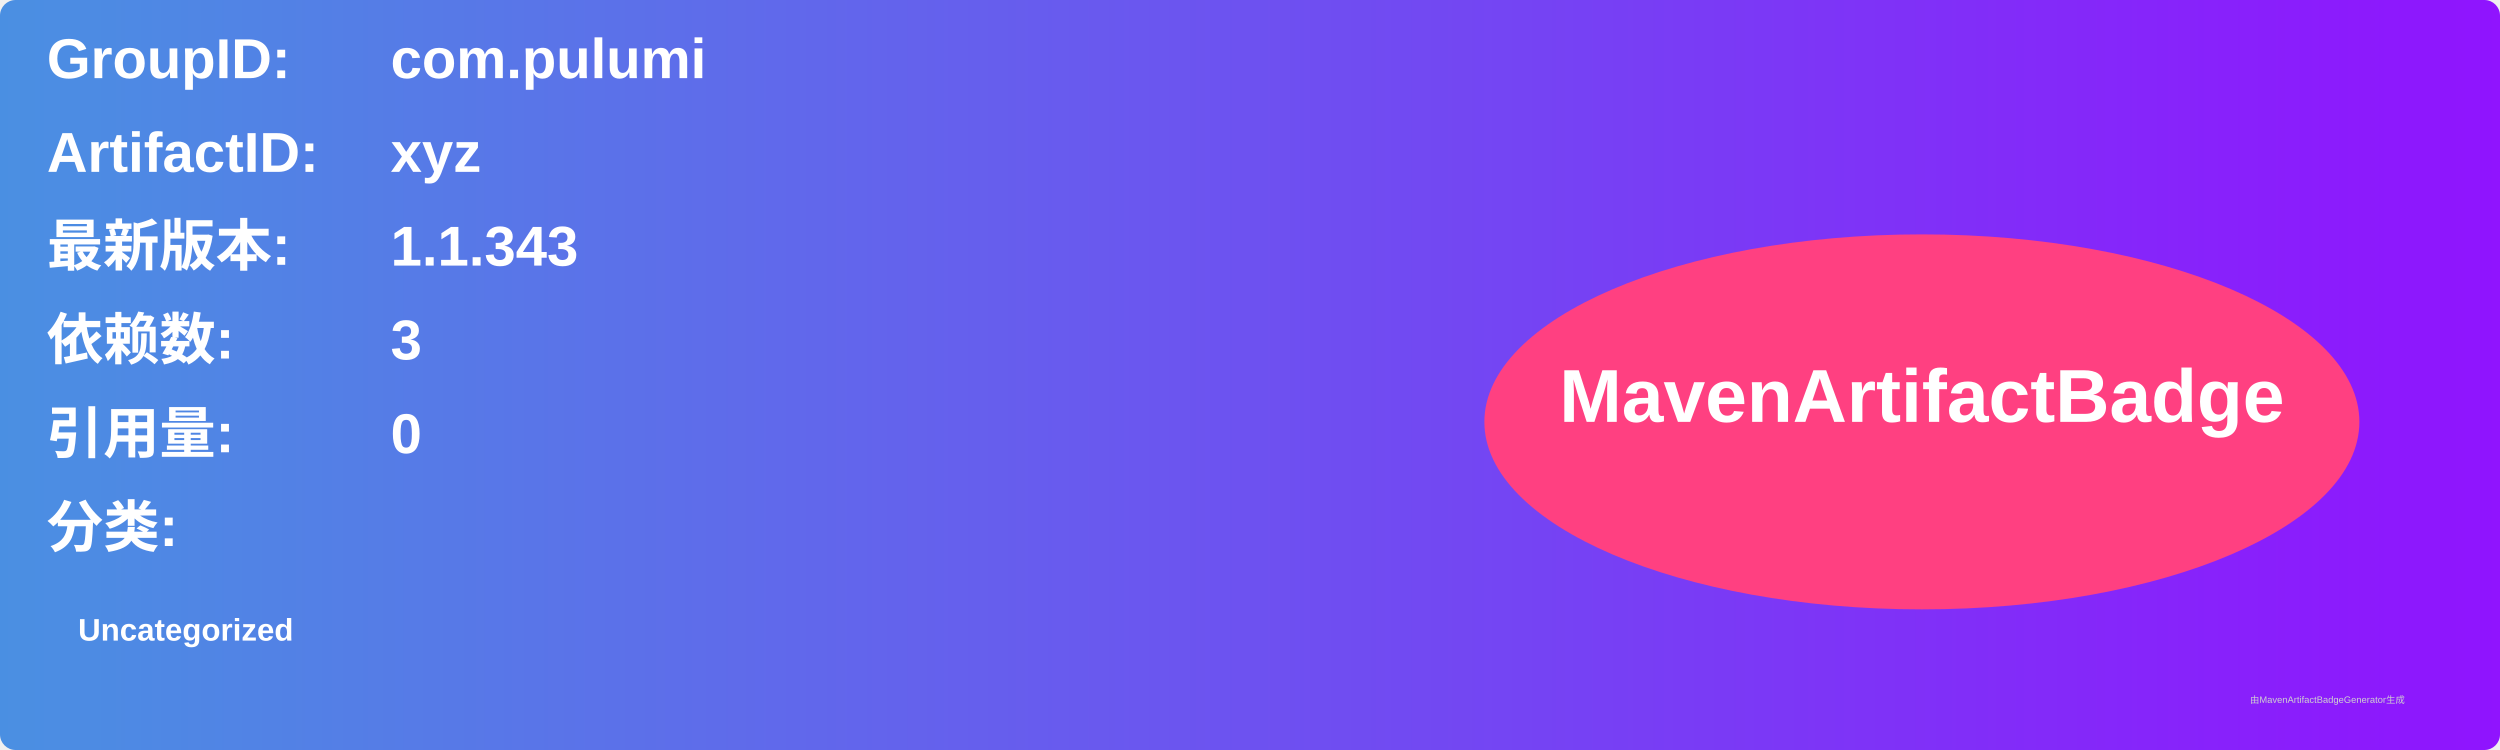
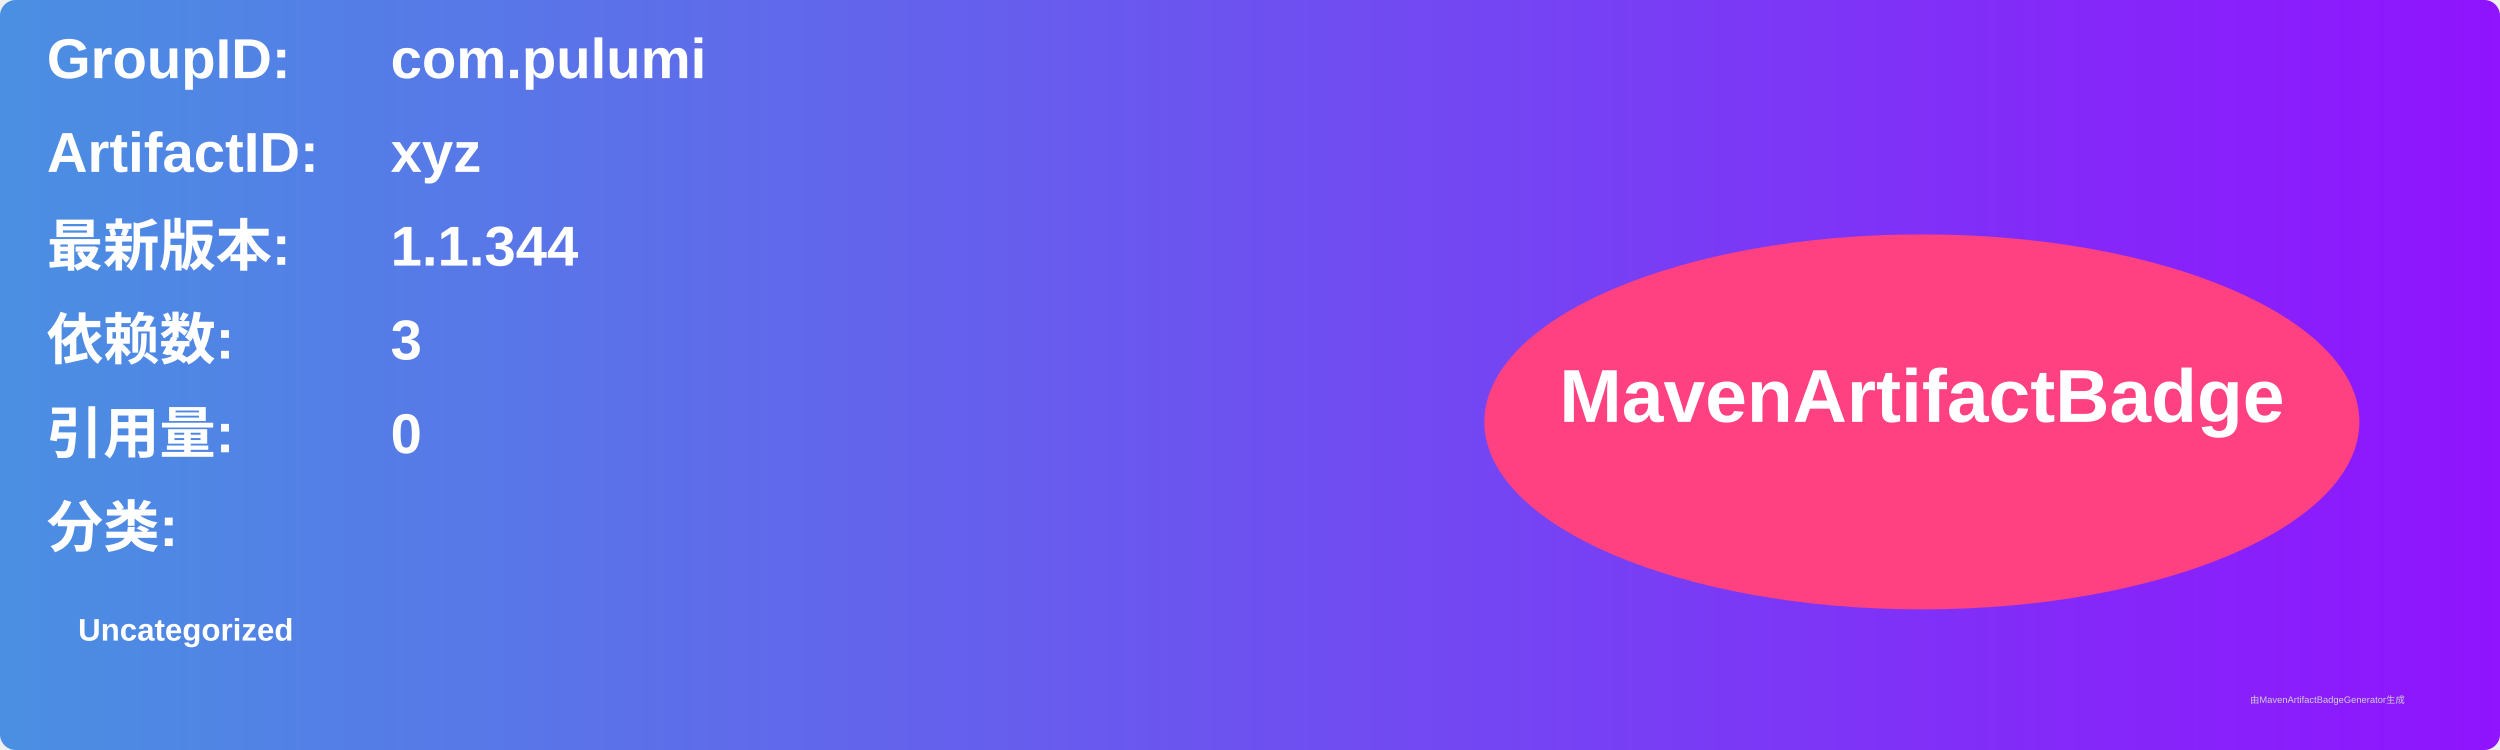
<svg xmlns="http://www.w3.org/2000/svg" width="800" height="240" viewBox="0 0 800 240">
  <linearGradient id="grad" x1="0%" y1="0%" x2="100%" y2="0%">
    <stop offset="0%" stop-color="#4a90e2" />
    <stop offset="100%" stop-color="#9013fe" />
  </linearGradient>
  <rect width="100%" height="100%" rx="5" ry="5" fill="url(#grad)" />
  <g transform="translate(15, 15)">
    <text x="0" y="10" font-family="Arial" font-size="18" fill="white" font-weight="bold" width="260">GroupID:</text>
    <text x="110" y="10" font-family="Arial" font-size="18" fill="white" font-weight="bold" width="460">com.pulumi</text>
    <text x="0" y="40" font-family="Arial" font-size="18" fill="white" font-weight="bold" width="260">ArtifactID:</text>
    <text x="110" y="40" font-family="Arial" font-size="18" fill="white" font-weight="bold" width="460">xyz</text>
    <text x="0" y="70" font-family="Arial" font-size="18" fill="white" font-weight="bold">最新版本:</text>
    <text x="110" y="70" font-family="Arial" font-size="18" fill="white" font-weight="bold">
-       <tspan font-weight="bold">1.1.343</tspan>
+       <tspan font-weight="bold">1.1.344</tspan>
    </text>
    <text x="0" y="100" font-family="Arial" font-size="18" fill="white" font-weight="bold">依赖数: </text>
    <text x="110" y="100" font-family="Arial" font-size="18" fill="white">
      <tspan font-weight="bold">3</tspan>
    </text>
    <text x="0" y="130" font-family="Arial" font-size="18" fill="white" font-weight="bold">引用量: </text>
    <text x="110" y="130" font-family="Arial" font-size="18" fill="white">
      <tspan font-weight="bold">0</tspan>
    </text>
    <text x="0" y="160" font-family="Arial" font-size="18" fill="white" font-weight="bold">分类:</text>
    <text x="10" y="190" font-family="Arial" font-size="10" fill="white">
      <tspan font-weight="bold">Uncategorized</tspan>
    </text>
    <ellipse cx="600" cy="120" rx="140" ry="60" fill="#ff4081" />
    <text x="600" y="120" text-anchor="middle" font-family="Arial" font-size="24" fill="white" font-weight="bold">MavenArtifactBadge</text>
  </g>
  <text x="720" y="225" font-family="Arial" font-size="3" fill="#d0d0d0">由MavenArtifactBadgeGenerator生成</text>
</svg>
